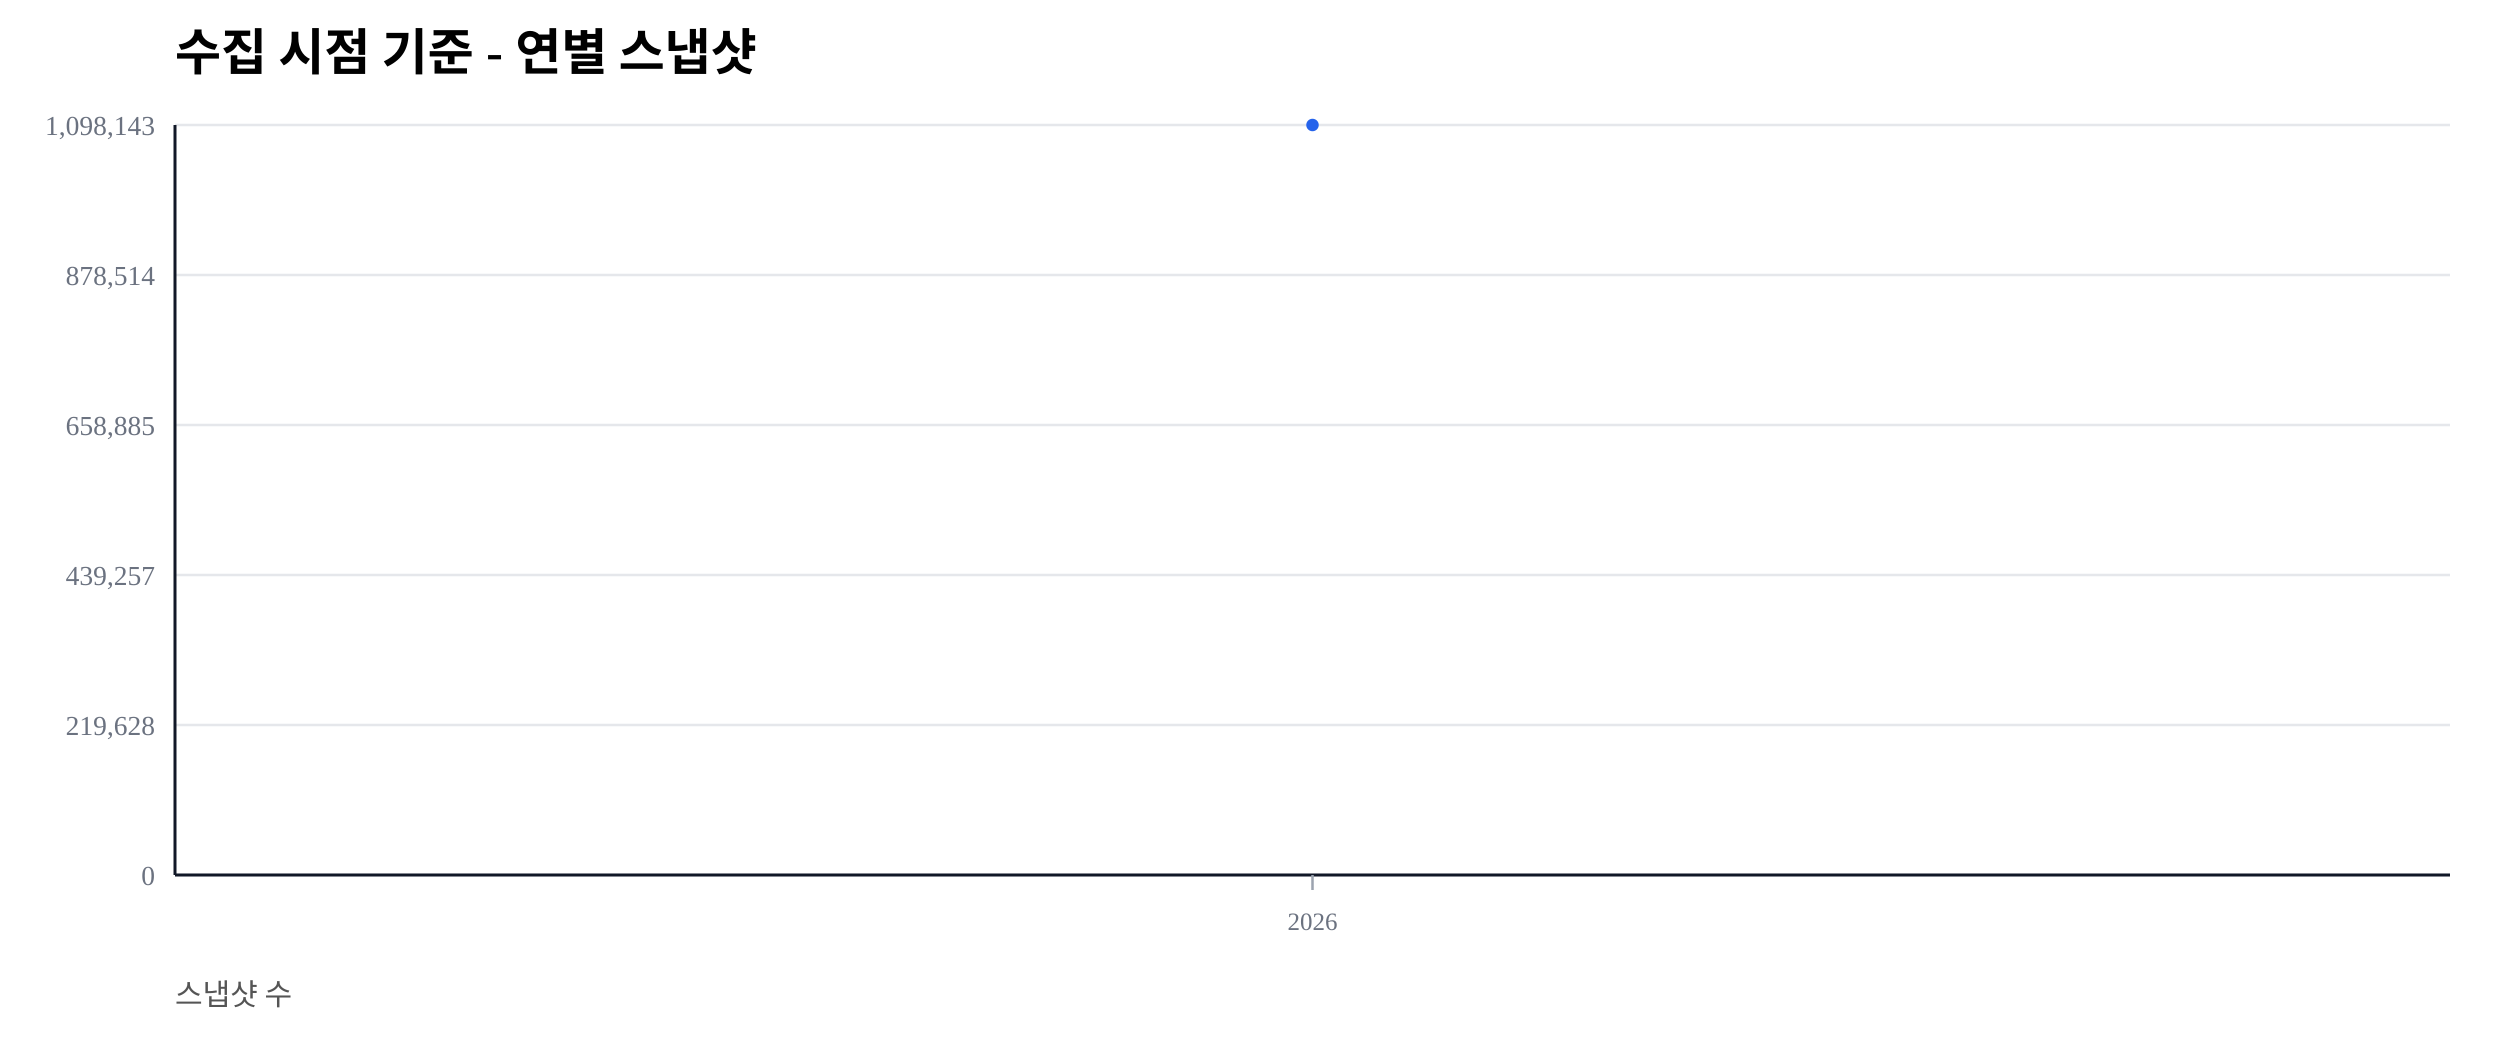
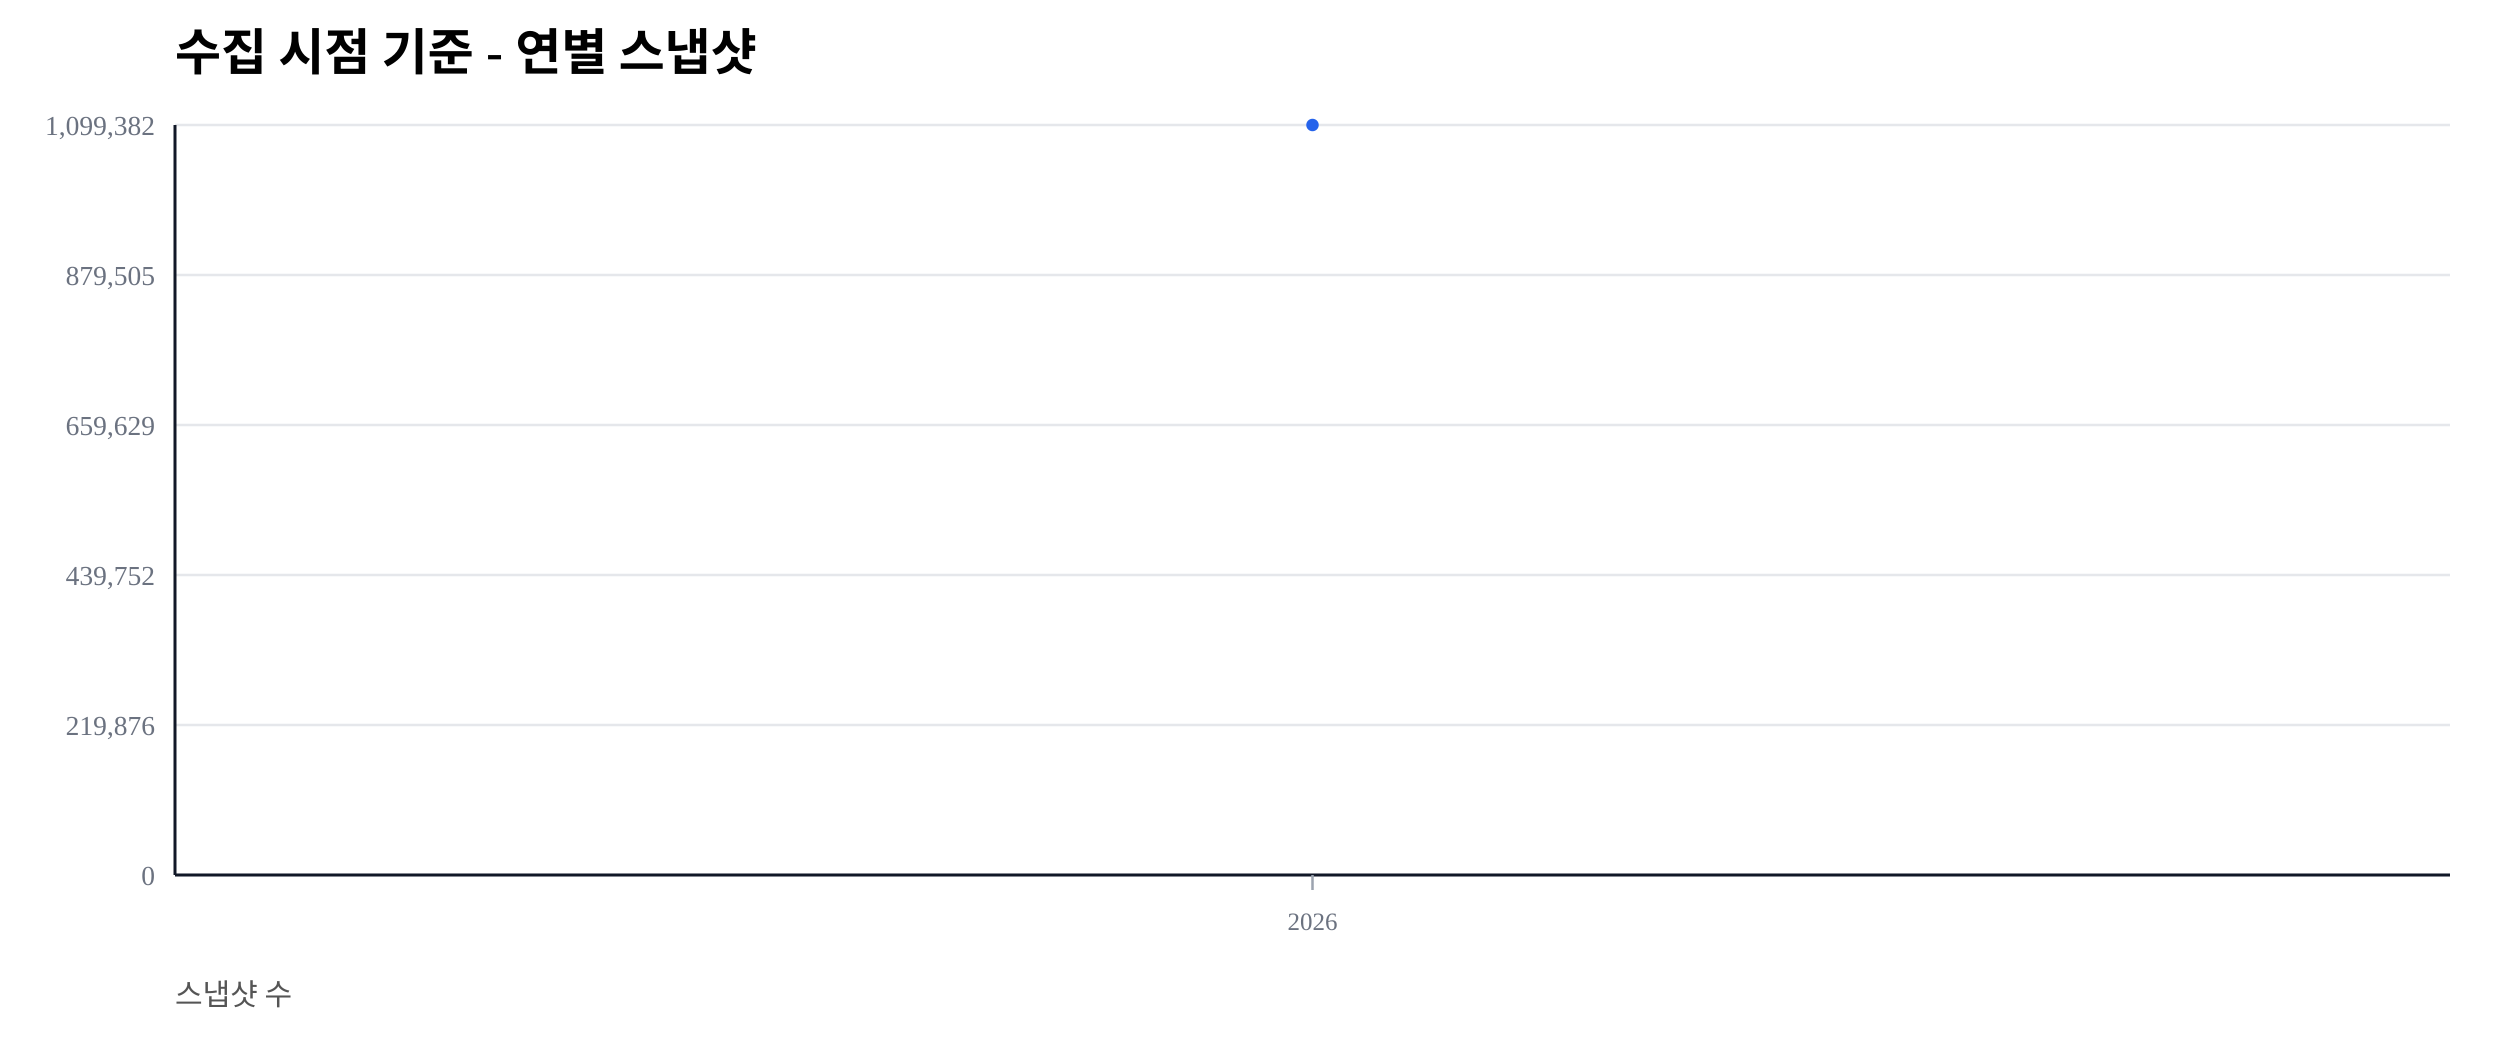
<svg xmlns="http://www.w3.org/2000/svg" width="1000" height="420" viewBox="0 0 1000 420">
  <rect width="100%" height="100%" fill="#ffffff" />
  <text x="70" y="28" font-size="20" font-weight="600">수집 시점 기준 - 연별 스냅샷</text>
  <text x="70" y="402" font-size="12" fill="#555">스냅샷 수</text>
  <line x1="70" y1="350.00" x2="980" y2="350.00" stroke="#e5e7eb" stroke-width="1" />
  <text x="62" y="354.00" font-size="11" fill="#6b7280" text-anchor="end">0</text>
  <line x1="70" y1="290.00" x2="980" y2="290.00" stroke="#e5e7eb" stroke-width="1" />
-   <text x="62" y="294.00" font-size="11" fill="#6b7280" text-anchor="end">219,628</text>
+   <text x="62" y="294.00" font-size="11" fill="#6b7280" text-anchor="end">219,876</text>
  <line x1="70" y1="230.00" x2="980" y2="230.00" stroke="#e5e7eb" stroke-width="1" />
-   <text x="62" y="234.00" font-size="11" fill="#6b7280" text-anchor="end">439,257</text>
+   <text x="62" y="234.00" font-size="11" fill="#6b7280" text-anchor="end">439,752</text>
  <line x1="70" y1="170.00" x2="980" y2="170.00" stroke="#e5e7eb" stroke-width="1" />
-   <text x="62" y="174.00" font-size="11" fill="#6b7280" text-anchor="end">658,885</text>
+   <text x="62" y="174.00" font-size="11" fill="#6b7280" text-anchor="end">659,629</text>
  <line x1="70" y1="110.00" x2="980" y2="110.00" stroke="#e5e7eb" stroke-width="1" />
-   <text x="62" y="114.00" font-size="11" fill="#6b7280" text-anchor="end">878,514</text>
+   <text x="62" y="114.00" font-size="11" fill="#6b7280" text-anchor="end">879,505</text>
  <line x1="70" y1="50.00" x2="980" y2="50.00" stroke="#e5e7eb" stroke-width="1" />
-   <text x="62" y="54.00" font-size="11" fill="#6b7280" text-anchor="end">1,098,143</text>
+   <text x="62" y="54.00" font-size="11" fill="#6b7280" text-anchor="end">1,099,382</text>
  <line x1="70" y1="350" x2="980" y2="350" stroke="#111827" stroke-width="1.2" />
  <line x1="70" y1="50" x2="70" y2="350" stroke="#111827" stroke-width="1.2" />
  <line x1="525.00" y1="350" x2="525.00" y2="356" stroke="#9ca3af" stroke-width="1" />
  <text x="525.00" y="372" font-size="10" fill="#6b7280" text-anchor="middle">2026</text>
  <polyline fill="none" stroke="#2563eb" stroke-width="2.5" points="525.00,50.00" />
  <circle cx="525.00" cy="50.00" r="2.5" fill="#2563eb" />
</svg>
